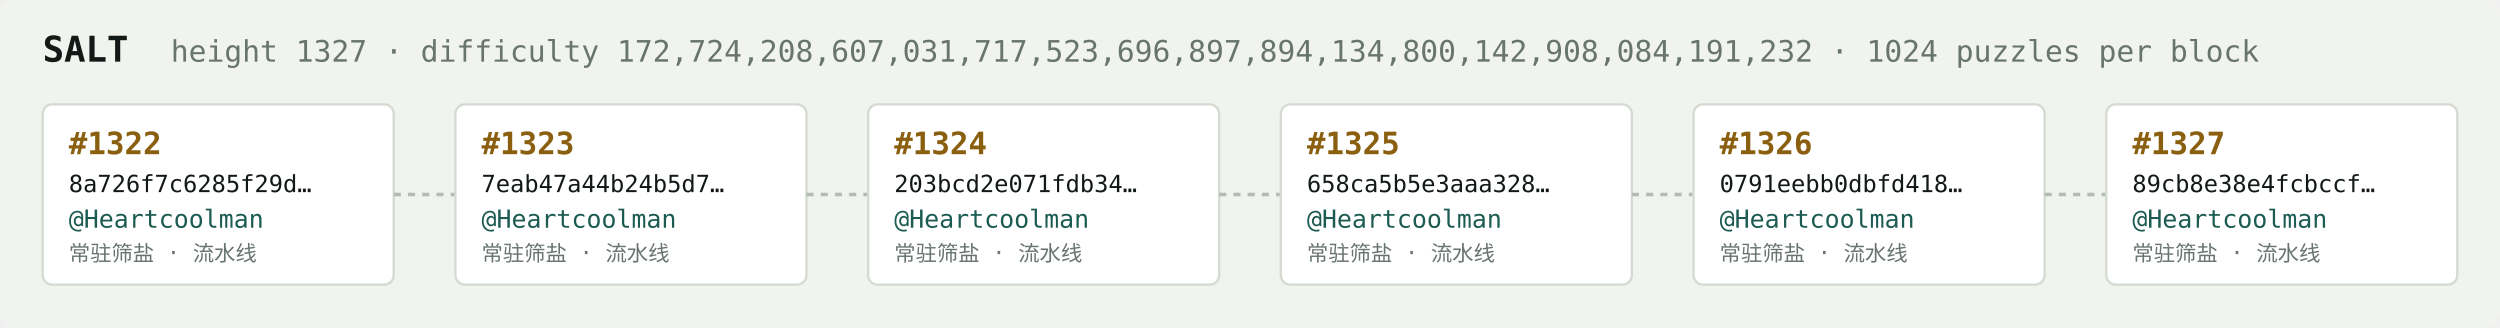
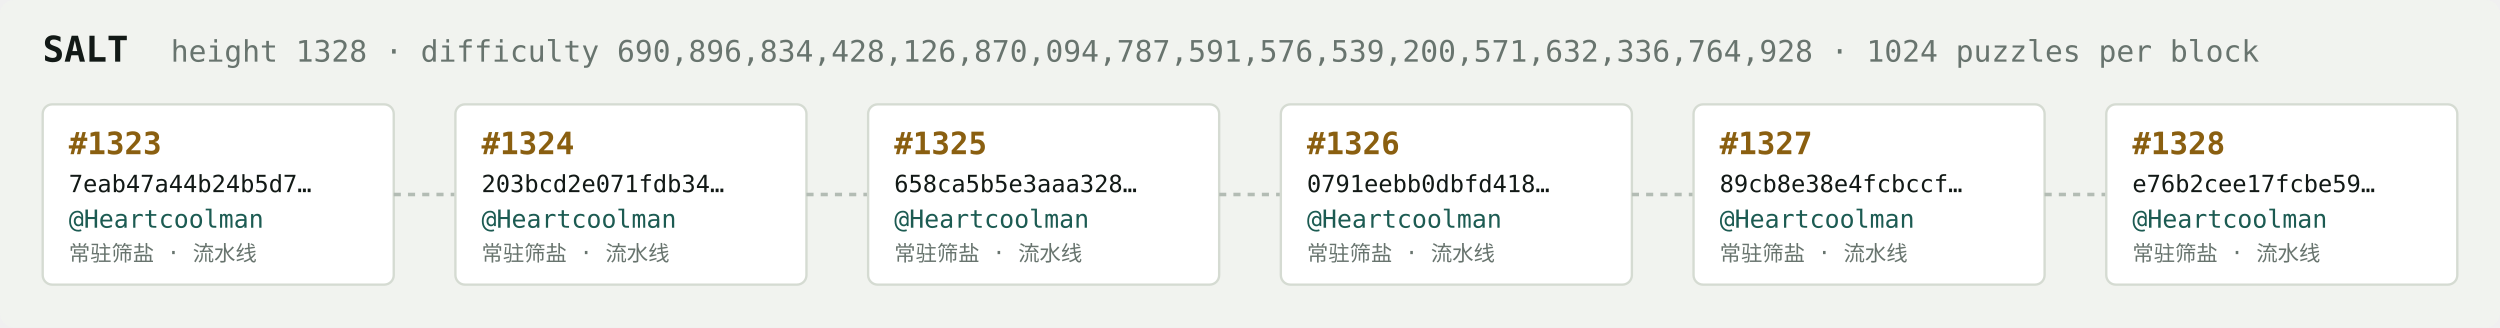
<svg xmlns="http://www.w3.org/2000/svg" width="1054" height="138" viewBox="0 0 1054 138" font-family="ui-monospace,SFMono-Regular,Menlo,monospace">
  <rect fill="#f1f3ef" width="1054" height="138" rx="6" />
  <text x="18" y="26" fill="#121916" font-size="15" font-weight="700">SALT</text>
-   <text x="72" y="26" fill="#68746e" font-size="12.5">height 1327 · difficulty 172,724,208,607,031,717,523,696,897,894,134,800,142,908,084,191,232 · 1024 puzzles per block</text>
+   <text x="72" y="26" fill="#68746e" font-size="12.5">height 1328 · difficulty 690,896,834,428,126,870,094,787,591,576,539,200,571,632,336,764,928 · 1024 puzzles per block</text>
  <rect x="18" y="44" width="148" height="76" rx="4" fill="#ffffff" stroke="#d5dbd2" stroke-width="1" />
-   <text x="29" y="65" fill="#8a5f10" font-size="13" font-weight="700">#1322</text>
-   <text x="29" y="81" fill="#121916" font-size="10">8a726f7c6285f29d…</text>
+   <text x="29" y="65" fill="#8a5f10" font-size="13" font-weight="700">#1323</text>
+   <text x="29" y="81" fill="#121916" font-size="10">7eab47a44b24b5d7…</text>
  <text x="29" y="96" fill="#1c5b52" font-size="10.5">@Heartcoolman</text>
  <text x="29" y="110" fill="#68746e" font-size="9">常驻筛盐 · 流水线</text>
  <line x1="166" y1="82.0" x2="192" y2="82.0" stroke="#b3bcb4" stroke-width="1.5" stroke-dasharray="3 3" />
  <rect x="192" y="44" width="148" height="76" rx="4" fill="#ffffff" stroke="#d5dbd2" stroke-width="1" />
-   <text x="203" y="65" fill="#8a5f10" font-size="13" font-weight="700">#1323</text>
-   <text x="203" y="81" fill="#121916" font-size="10">7eab47a44b24b5d7…</text>
+   <text x="203" y="65" fill="#8a5f10" font-size="13" font-weight="700">#1324</text>
+   <text x="203" y="81" fill="#121916" font-size="10">203bcd2e071fdb34…</text>
  <text x="203" y="96" fill="#1c5b52" font-size="10.5">@Heartcoolman</text>
  <text x="203" y="110" fill="#68746e" font-size="9">常驻筛盐 · 流水线</text>
  <line x1="340" y1="82.0" x2="366" y2="82.0" stroke="#b3bcb4" stroke-width="1.5" stroke-dasharray="3 3" />
  <rect x="366" y="44" width="148" height="76" rx="4" fill="#ffffff" stroke="#d5dbd2" stroke-width="1" />
-   <text x="377" y="65" fill="#8a5f10" font-size="13" font-weight="700">#1324</text>
-   <text x="377" y="81" fill="#121916" font-size="10">203bcd2e071fdb34…</text>
+   <text x="377" y="65" fill="#8a5f10" font-size="13" font-weight="700">#1325</text>
+   <text x="377" y="81" fill="#121916" font-size="10">658ca5b5e3aaa328…</text>
  <text x="377" y="96" fill="#1c5b52" font-size="10.5">@Heartcoolman</text>
  <text x="377" y="110" fill="#68746e" font-size="9">常驻筛盐 · 流水线</text>
  <line x1="514" y1="82.0" x2="540" y2="82.0" stroke="#b3bcb4" stroke-width="1.5" stroke-dasharray="3 3" />
  <rect x="540" y="44" width="148" height="76" rx="4" fill="#ffffff" stroke="#d5dbd2" stroke-width="1" />
-   <text x="551" y="65" fill="#8a5f10" font-size="13" font-weight="700">#1325</text>
-   <text x="551" y="81" fill="#121916" font-size="10">658ca5b5e3aaa328…</text>
+   <text x="551" y="65" fill="#8a5f10" font-size="13" font-weight="700">#1326</text>
+   <text x="551" y="81" fill="#121916" font-size="10">0791eebb0dbfd418…</text>
  <text x="551" y="96" fill="#1c5b52" font-size="10.5">@Heartcoolman</text>
  <text x="551" y="110" fill="#68746e" font-size="9">常驻筛盐 · 流水线</text>
  <line x1="688" y1="82.0" x2="714" y2="82.0" stroke="#b3bcb4" stroke-width="1.5" stroke-dasharray="3 3" />
  <rect x="714" y="44" width="148" height="76" rx="4" fill="#ffffff" stroke="#d5dbd2" stroke-width="1" />
-   <text x="725" y="65" fill="#8a5f10" font-size="13" font-weight="700">#1326</text>
-   <text x="725" y="81" fill="#121916" font-size="10">0791eebb0dbfd418…</text>
+   <text x="725" y="65" fill="#8a5f10" font-size="13" font-weight="700">#1327</text>
+   <text x="725" y="81" fill="#121916" font-size="10">89cb8e38e4fcbccf…</text>
  <text x="725" y="96" fill="#1c5b52" font-size="10.5">@Heartcoolman</text>
  <text x="725" y="110" fill="#68746e" font-size="9">常驻筛盐 · 流水线</text>
  <line x1="862" y1="82.0" x2="888" y2="82.0" stroke="#b3bcb4" stroke-width="1.5" stroke-dasharray="3 3" />
  <rect x="888" y="44" width="148" height="76" rx="4" fill="#ffffff" stroke="#d5dbd2" stroke-width="1" />
-   <text x="899" y="65" fill="#8a5f10" font-size="13" font-weight="700">#1327</text>
-   <text x="899" y="81" fill="#121916" font-size="10">89cb8e38e4fcbccf…</text>
+   <text x="899" y="65" fill="#8a5f10" font-size="13" font-weight="700">#1328</text>
+   <text x="899" y="81" fill="#121916" font-size="10">e76b2cee17fcbe59…</text>
  <text x="899" y="96" fill="#1c5b52" font-size="10.5">@Heartcoolman</text>
  <text x="899" y="110" fill="#68746e" font-size="9">常驻筛盐 · 流水线</text>
</svg>
